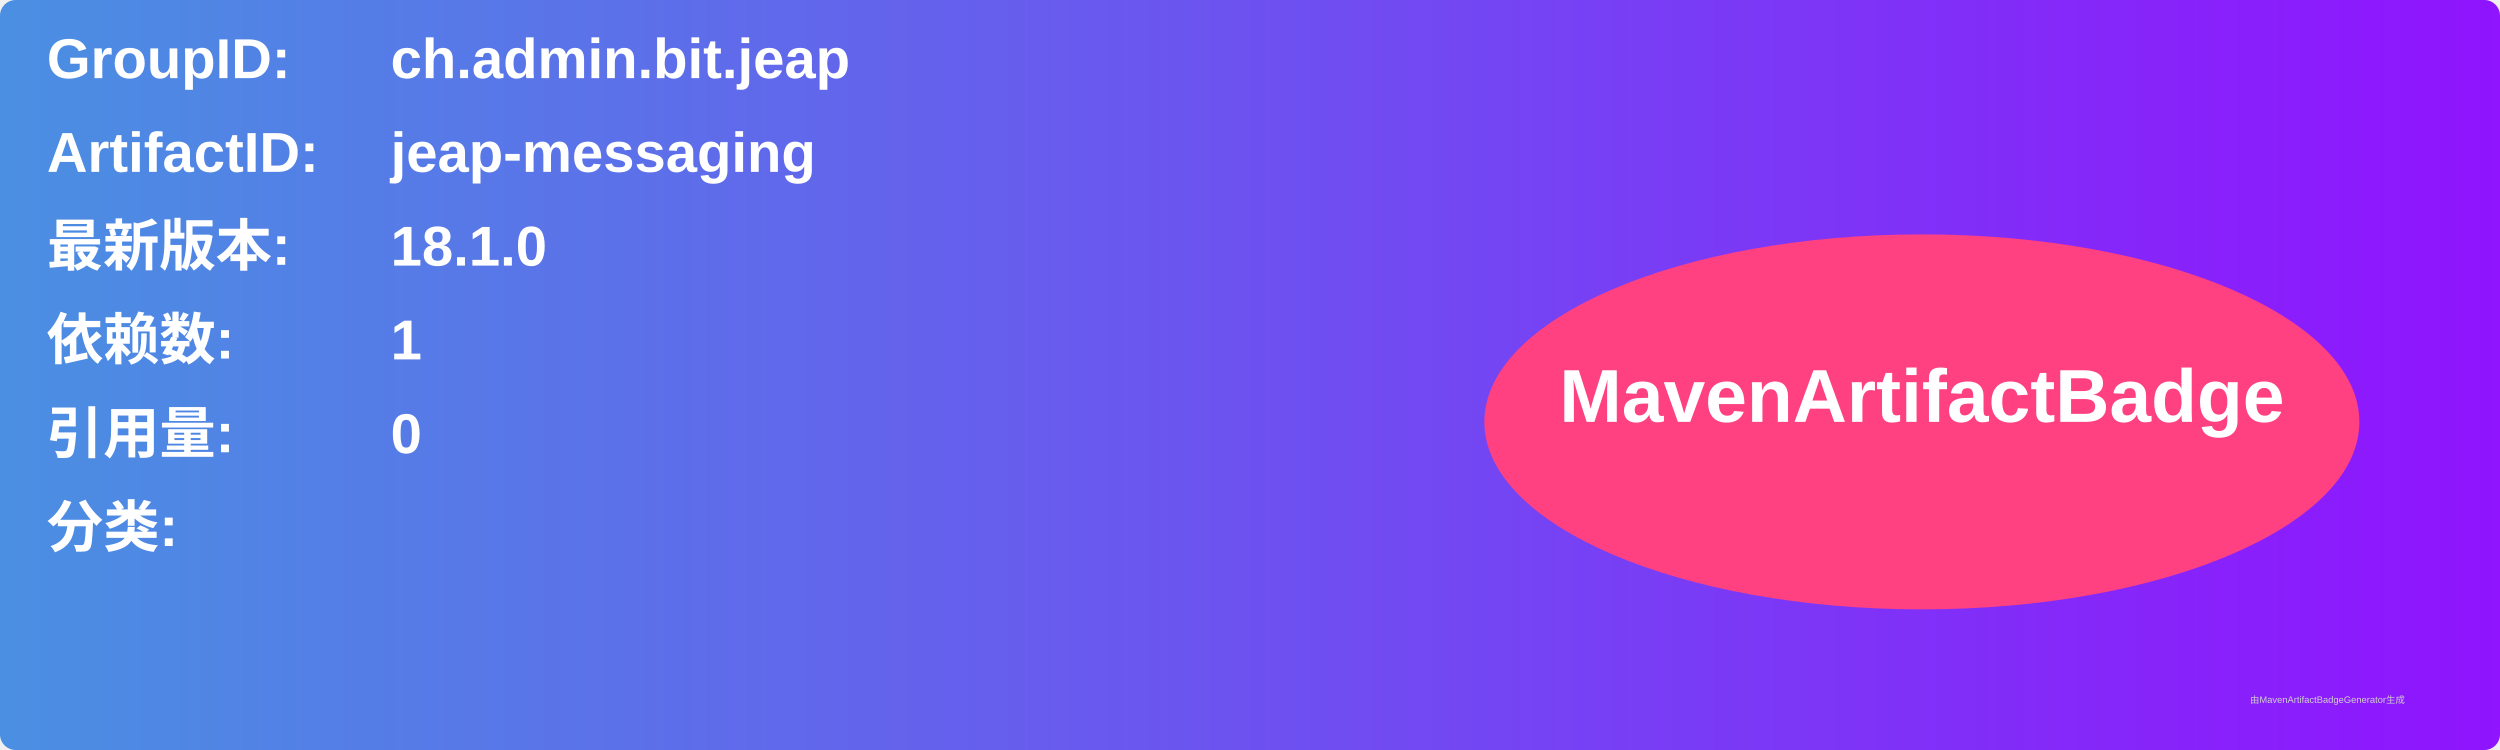
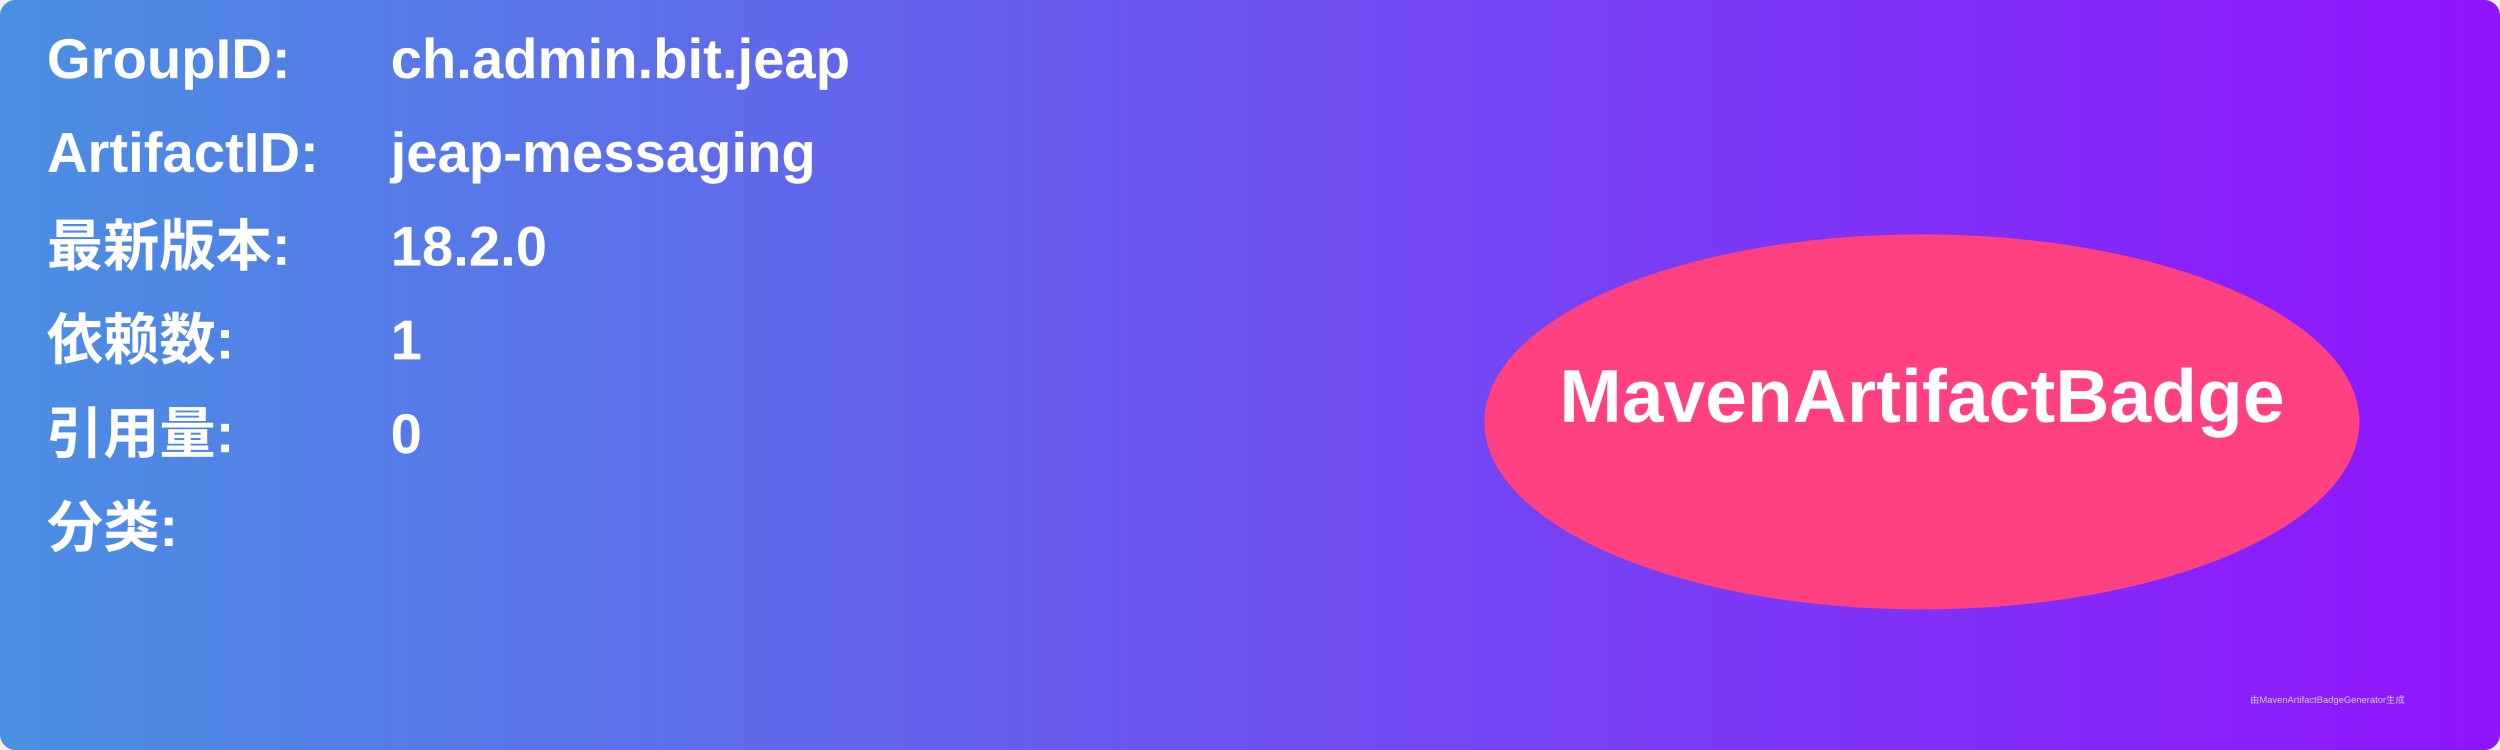
<svg xmlns="http://www.w3.org/2000/svg" width="800" height="240" viewBox="0 0 800 240">
  <linearGradient id="grad" x1="0%" y1="0%" x2="100%" y2="0%">
    <stop offset="0%" stop-color="#4a90e2" />
    <stop offset="100%" stop-color="#9013fe" />
  </linearGradient>
  <rect width="100%" height="100%" rx="5" ry="5" fill="url(#grad)" />
  <g transform="translate(15, 15)">
    <text x="0" y="10" font-family="Arial" font-size="18" fill="white" font-weight="bold" width="260">GroupID:</text>
    <text x="110" y="10" font-family="Arial" font-size="18" fill="white" font-weight="bold" width="460">ch.admin.bit.jeap</text>
    <text x="0" y="40" font-family="Arial" font-size="18" fill="white" font-weight="bold" width="260">ArtifactID:</text>
    <text x="110" y="40" font-family="Arial" font-size="18" fill="white" font-weight="bold" width="460">jeap-messaging</text>
    <text x="0" y="70" font-family="Arial" font-size="18" fill="white" font-weight="bold">最新版本:</text>
    <text x="110" y="70" font-family="Arial" font-size="18" fill="white" font-weight="bold">
-       <tspan font-weight="bold">18.1.0</tspan>
+       <tspan font-weight="bold">18.2.0</tspan>
    </text>
    <text x="0" y="100" font-family="Arial" font-size="18" fill="white" font-weight="bold">依赖数: </text>
    <text x="110" y="100" font-family="Arial" font-size="18" fill="white">
      <tspan font-weight="bold">1</tspan>
    </text>
    <text x="0" y="130" font-family="Arial" font-size="18" fill="white" font-weight="bold">引用量: </text>
    <text x="110" y="130" font-family="Arial" font-size="18" fill="white">
      <tspan font-weight="bold">0</tspan>
    </text>
    <text x="0" y="160" font-family="Arial" font-size="18" fill="white" font-weight="bold">分类:</text>
    <text x="10" y="190" font-family="Arial" font-size="10" fill="white">
      <tspan font-weight="bold" />
    </text>
    <ellipse cx="600" cy="120" rx="140" ry="60" fill="#ff4081" />
    <text x="600" y="120" text-anchor="middle" font-family="Arial" font-size="24" fill="white" font-weight="bold">MavenArtifactBadge</text>
  </g>
  <text x="720" y="225" font-family="Arial" font-size="3" fill="#d0d0d0">由MavenArtifactBadgeGenerator生成</text>
</svg>
